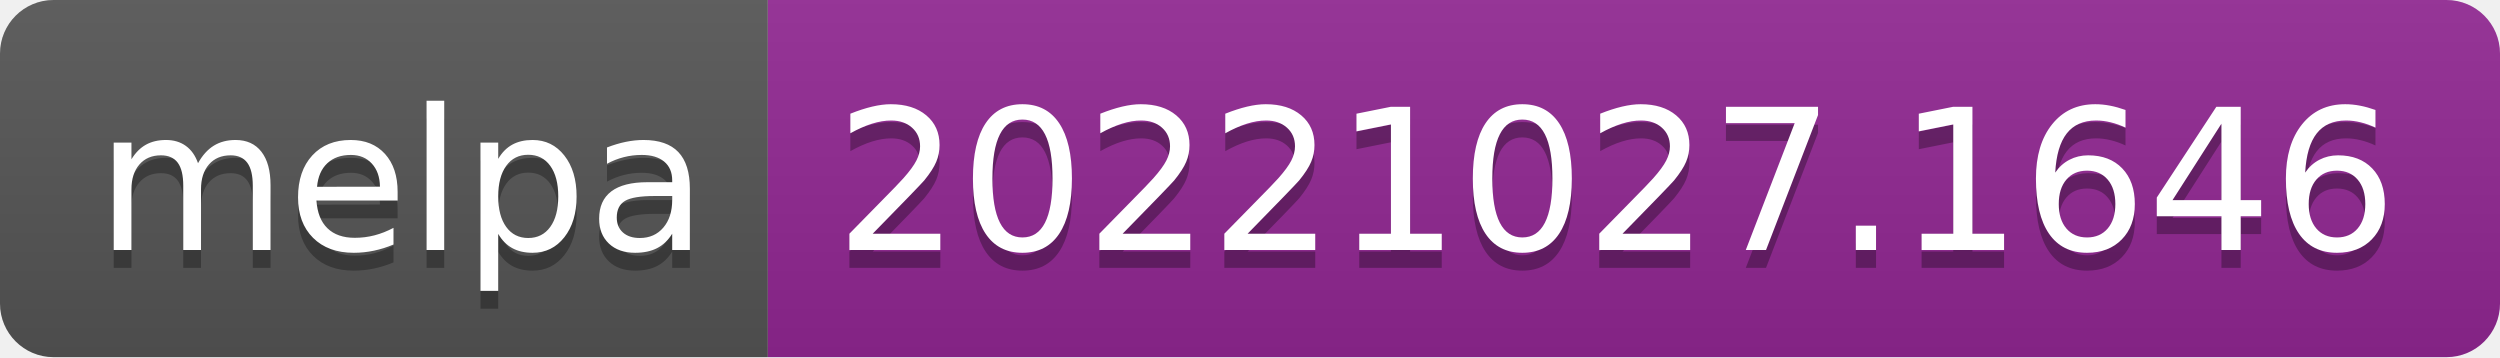
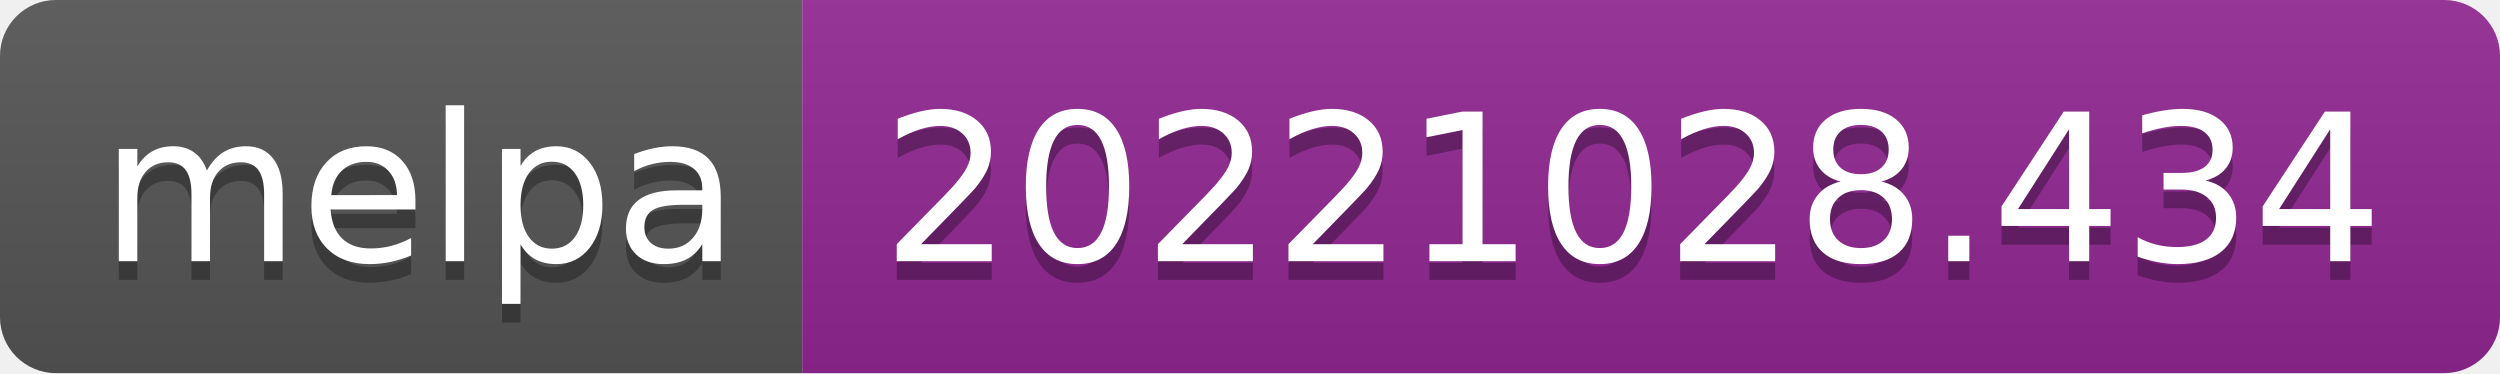
- <svg xmlns="http://www.w3.org/2000/svg" width="140" height="20" role="img" aria-label="melpa: 20221027.1646">
+ <svg xmlns="http://www.w3.org/2000/svg" width="134" height="20" role="img" aria-label="melpa: 20221028.434">
  <linearGradient id="s" x2="0" y2="100%">
    <stop offset="0" stop-color="#bbb" stop-opacity=".1" />
    <stop offset="1" stop-opacity=".1" />
  </linearGradient>
  <clipPath id="r">
-     <rect width="140" height="20" rx="3" fill="#fff" />
+     <rect width="134" height="20" rx="3" fill="#fff" />
  </clipPath>
  <g clip-path="url(#r)">
    <rect width="43" height="20" fill="#555" />
-     <rect x="43" width="97" height="20" fill="#922793" />
-     <rect width="140" height="20" fill="url(#s)" />
+     <rect x="43" width="91" height="20" fill="#922793" />
+     <rect width="134" height="20" fill="url(#s)" />
  </g>
  <g fill="#fff" text-anchor="middle" font-family="Verdana,Geneva,DejaVu Sans,sans-serif" text-rendering="geometricPrecision" font-size="110">
    <text aria-hidden="true" x="225" y="150" fill="#010101" fill-opacity=".3" transform="scale(.1)" textLength="330">melpa</text>
    <text x="225" y="140" transform="scale(.1)" fill="#fff" textLength="330">melpa</text>
-     <text aria-hidden="true" x="905" y="150" fill="#010101" fill-opacity=".3" transform="scale(.1)" textLength="870">20221027.1646</text>
-     <text x="905" y="140" transform="scale(.1)" fill="#fff" textLength="870">20221027.1646</text>
+     <text aria-hidden="true" x="875" y="150" fill="#010101" fill-opacity=".3" transform="scale(.1)" textLength="810">20221028.434</text>
+     <text x="875" y="140" transform="scale(.1)" fill="#fff" textLength="810">20221028.434</text>
  </g>
</svg>
